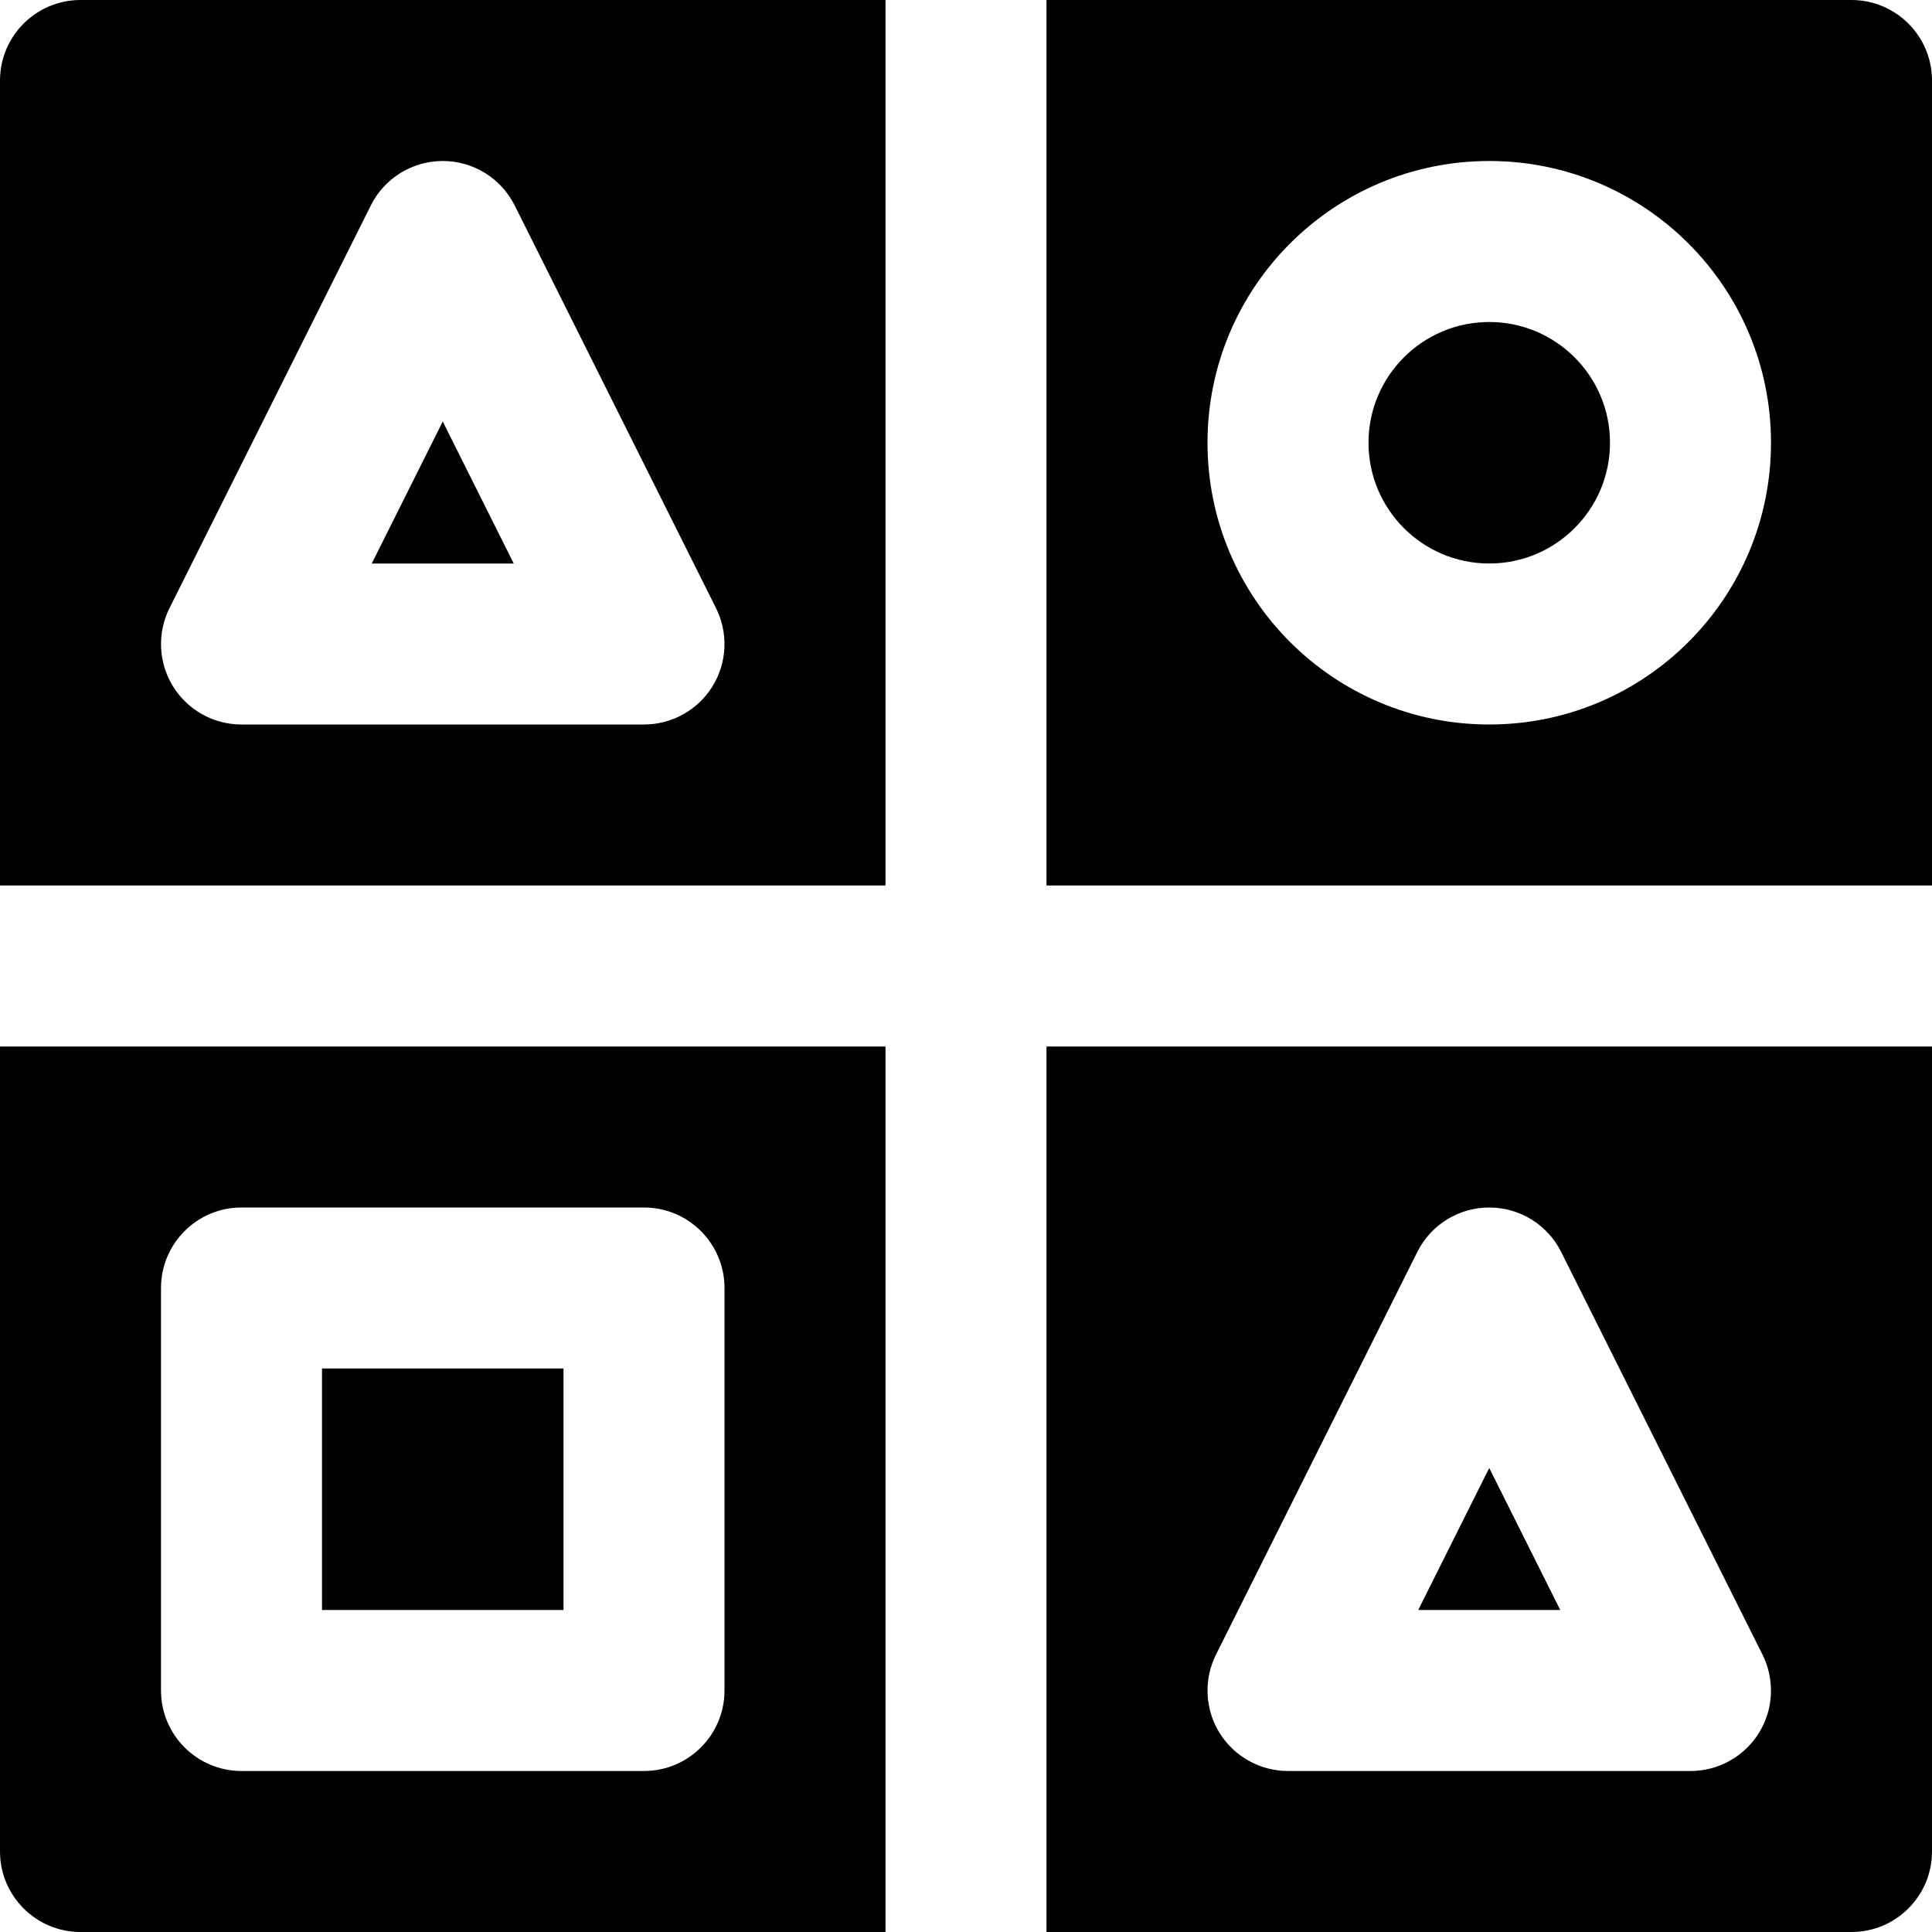
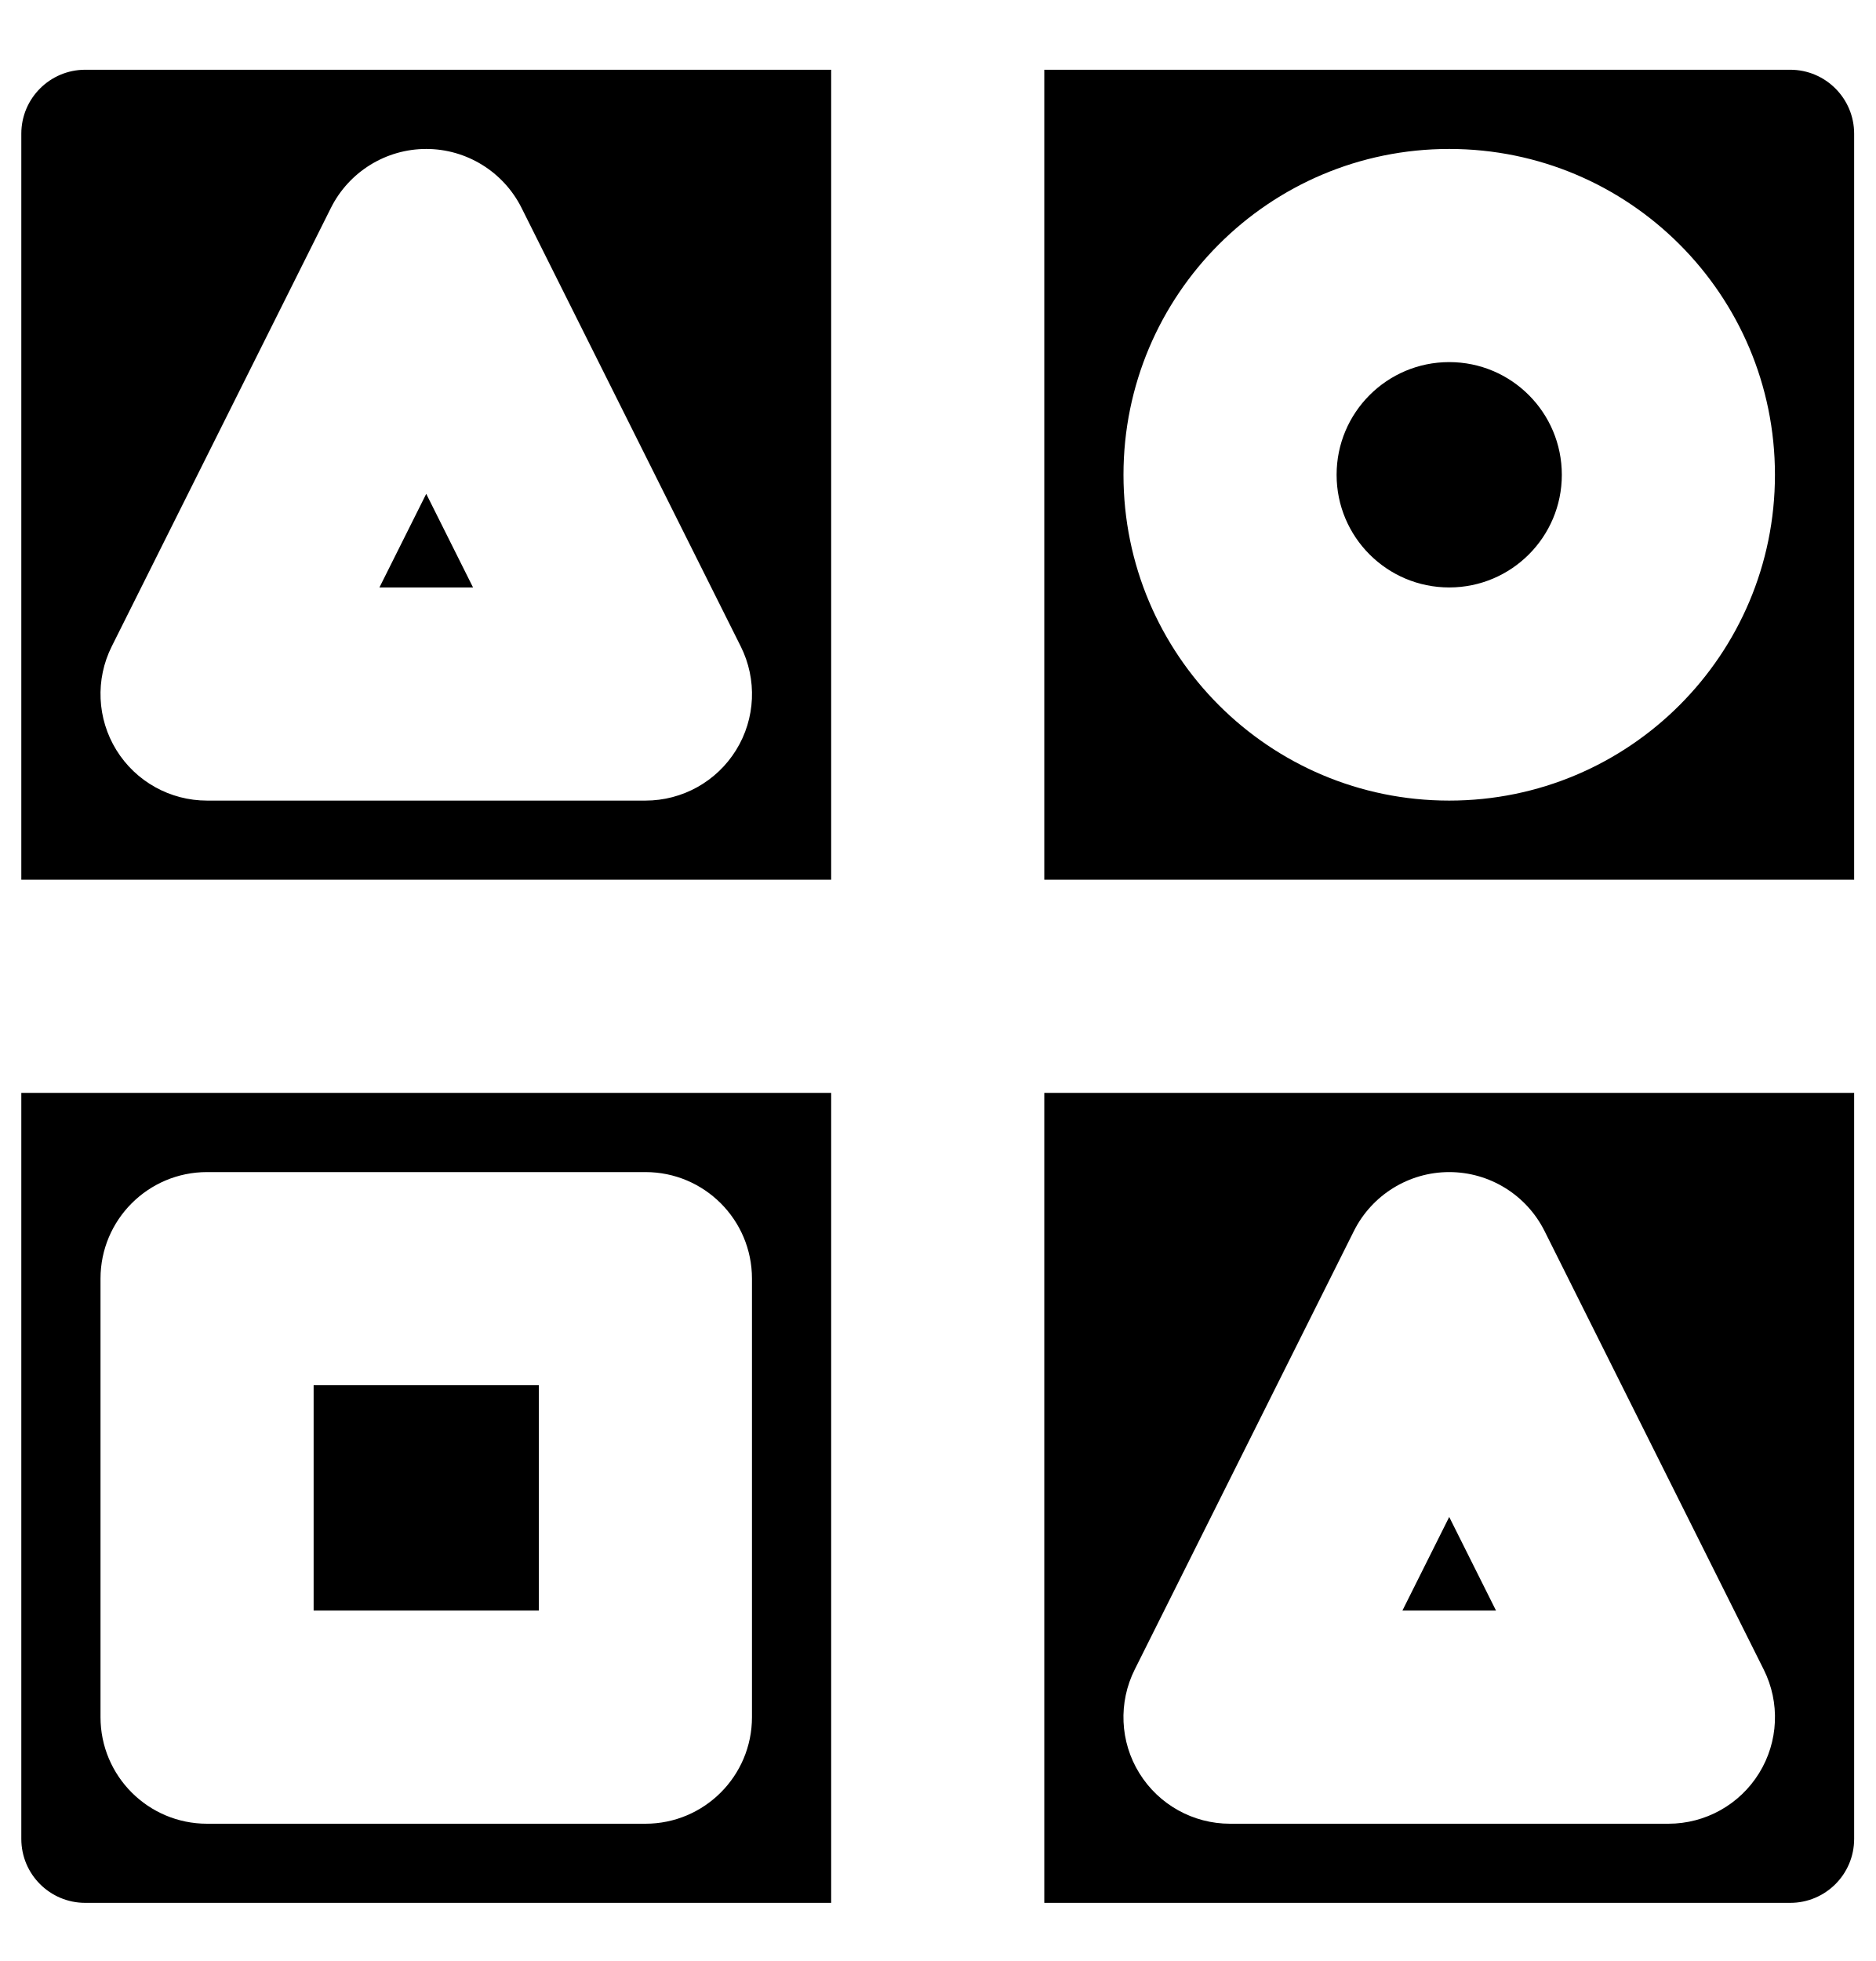
- <svg xmlns="http://www.w3.org/2000/svg" width="24" height="24" viewBox="0 0 24 24" fill="none">
-   <path fill-rule="evenodd" clip-rule="evenodd" d="M1 0H11V0.857V11H0.857H0V1C0 0.448 0.448 0 1 0ZM0 13V23C0 23.552 0.448 24 1 24H11V23.143V13H0.857H0ZM13 13V23.143V24H23C23.552 24 24 23.552 24 23V13H23.143H13ZM24 11V1C24 0.448 23.552 0 23 0H13V0.857V11H23.143H24ZM2 16C2 15.448 2.448 15 3 15H8C8.552 15 9 15.448 9 16V21C9 21.552 8.552 22 8 22H3C2.448 22 2 21.552 2 21V16ZM4 17V20H7V17H4ZM17 5.5C17 4.672 17.672 4 18.5 4C19.328 4 20 4.672 20 5.5C20 6.328 19.328 7 18.5 7C17.672 7 17 6.328 17 5.5ZM18.5 2C16.567 2 15 3.567 15 5.5C15 7.433 16.567 9 18.5 9C20.433 9 22 7.433 22 5.5C22 3.567 20.433 2 18.5 2ZM18.5 15C18.879 15 19.225 15.214 19.394 15.553L21.894 20.553C22.049 20.863 22.033 21.231 21.851 21.526C21.668 21.82 21.347 22 21 22H18.5H16C15.653 22 15.332 21.82 15.149 21.526C14.967 21.231 14.951 20.863 15.106 20.553L17.606 15.553C17.775 15.214 18.121 15 18.5 15ZM17.618 20H18.5H19.382L18.5 18.236L17.618 20ZM6.394 2.553C6.225 2.214 5.879 2 5.5 2C5.121 2 4.775 2.214 4.606 2.553L2.106 7.553C1.951 7.863 1.967 8.231 2.149 8.526C2.332 8.821 2.653 9 3 9H5.5H8C8.347 9 8.668 8.821 8.851 8.526C9.033 8.231 9.049 7.863 8.894 7.553L6.394 2.553ZM5.5 7H4.618L5.5 5.236L6.382 7H5.5Z" fill="black" />
+ <svg xmlns="http://www.w3.org/2000/svg" width="22" height="23" viewBox="0 0 22 23" fill="none">
+   <path fill-rule="evenodd" clip-rule="evenodd" d="M0.25 1.568C0.25 1.154 0.586 0.818 1 0.818H9.75V10.318H0.25V1.568ZM0.25 12.818H9.75V22.318H1C0.586 22.318 0.25 21.983 0.25 21.568V12.818ZM21.75 12.818H12.25V22.318H21C21.414 22.318 21.75 21.983 21.75 21.568V12.818ZM12.25 10.318H21.75V1.568C21.75 1.154 21.414 0.818 21 0.818H12.25V10.318ZM1.179 14.997C1.179 14.307 1.738 13.747 2.429 13.747H7.571C8.262 13.747 8.821 14.307 8.821 14.997V20.14C8.821 20.83 8.262 21.39 7.571 21.39H2.429C1.738 21.39 1.179 20.83 1.179 20.14V14.997ZM3.679 16.247V18.89H6.321V16.247H3.679ZM15.679 5.569C15.679 4.839 16.27 4.247 17 4.247C17.73 4.247 18.321 4.839 18.321 5.569C18.321 6.298 17.73 6.89 17 6.89C16.27 6.89 15.679 6.298 15.679 5.569ZM17 1.747C14.889 1.747 13.179 3.458 13.179 5.569C13.179 7.679 14.889 9.39 17 9.39C19.11 9.39 20.821 7.679 20.821 5.569C20.821 3.458 19.11 1.747 17 1.747ZM17 13.747C17.474 13.747 17.906 14.015 18.118 14.438L20.689 19.581C20.883 19.968 20.863 20.429 20.635 20.797C20.407 21.166 20.005 21.39 19.571 21.39H14.429C13.995 21.39 13.593 21.166 13.365 20.797C13.137 20.429 13.117 19.968 13.311 19.581L15.882 14.438C16.094 14.015 16.527 13.747 17 13.747ZM17.549 18.89L17 17.792L16.451 18.89H17.549ZM6.118 2.438C5.906 2.015 5.473 1.747 5 1.747C4.527 1.747 4.094 2.015 3.882 2.438L1.311 7.581C1.117 7.968 1.138 8.429 1.365 8.797C1.593 9.166 1.995 9.39 2.429 9.39H7.571C8.005 9.39 8.407 9.166 8.635 8.797C8.863 8.429 8.883 7.968 8.689 7.581L6.118 2.438ZM5.549 6.89H4.451L5 5.792L5.549 6.89Z" fill="black" />
</svg>
